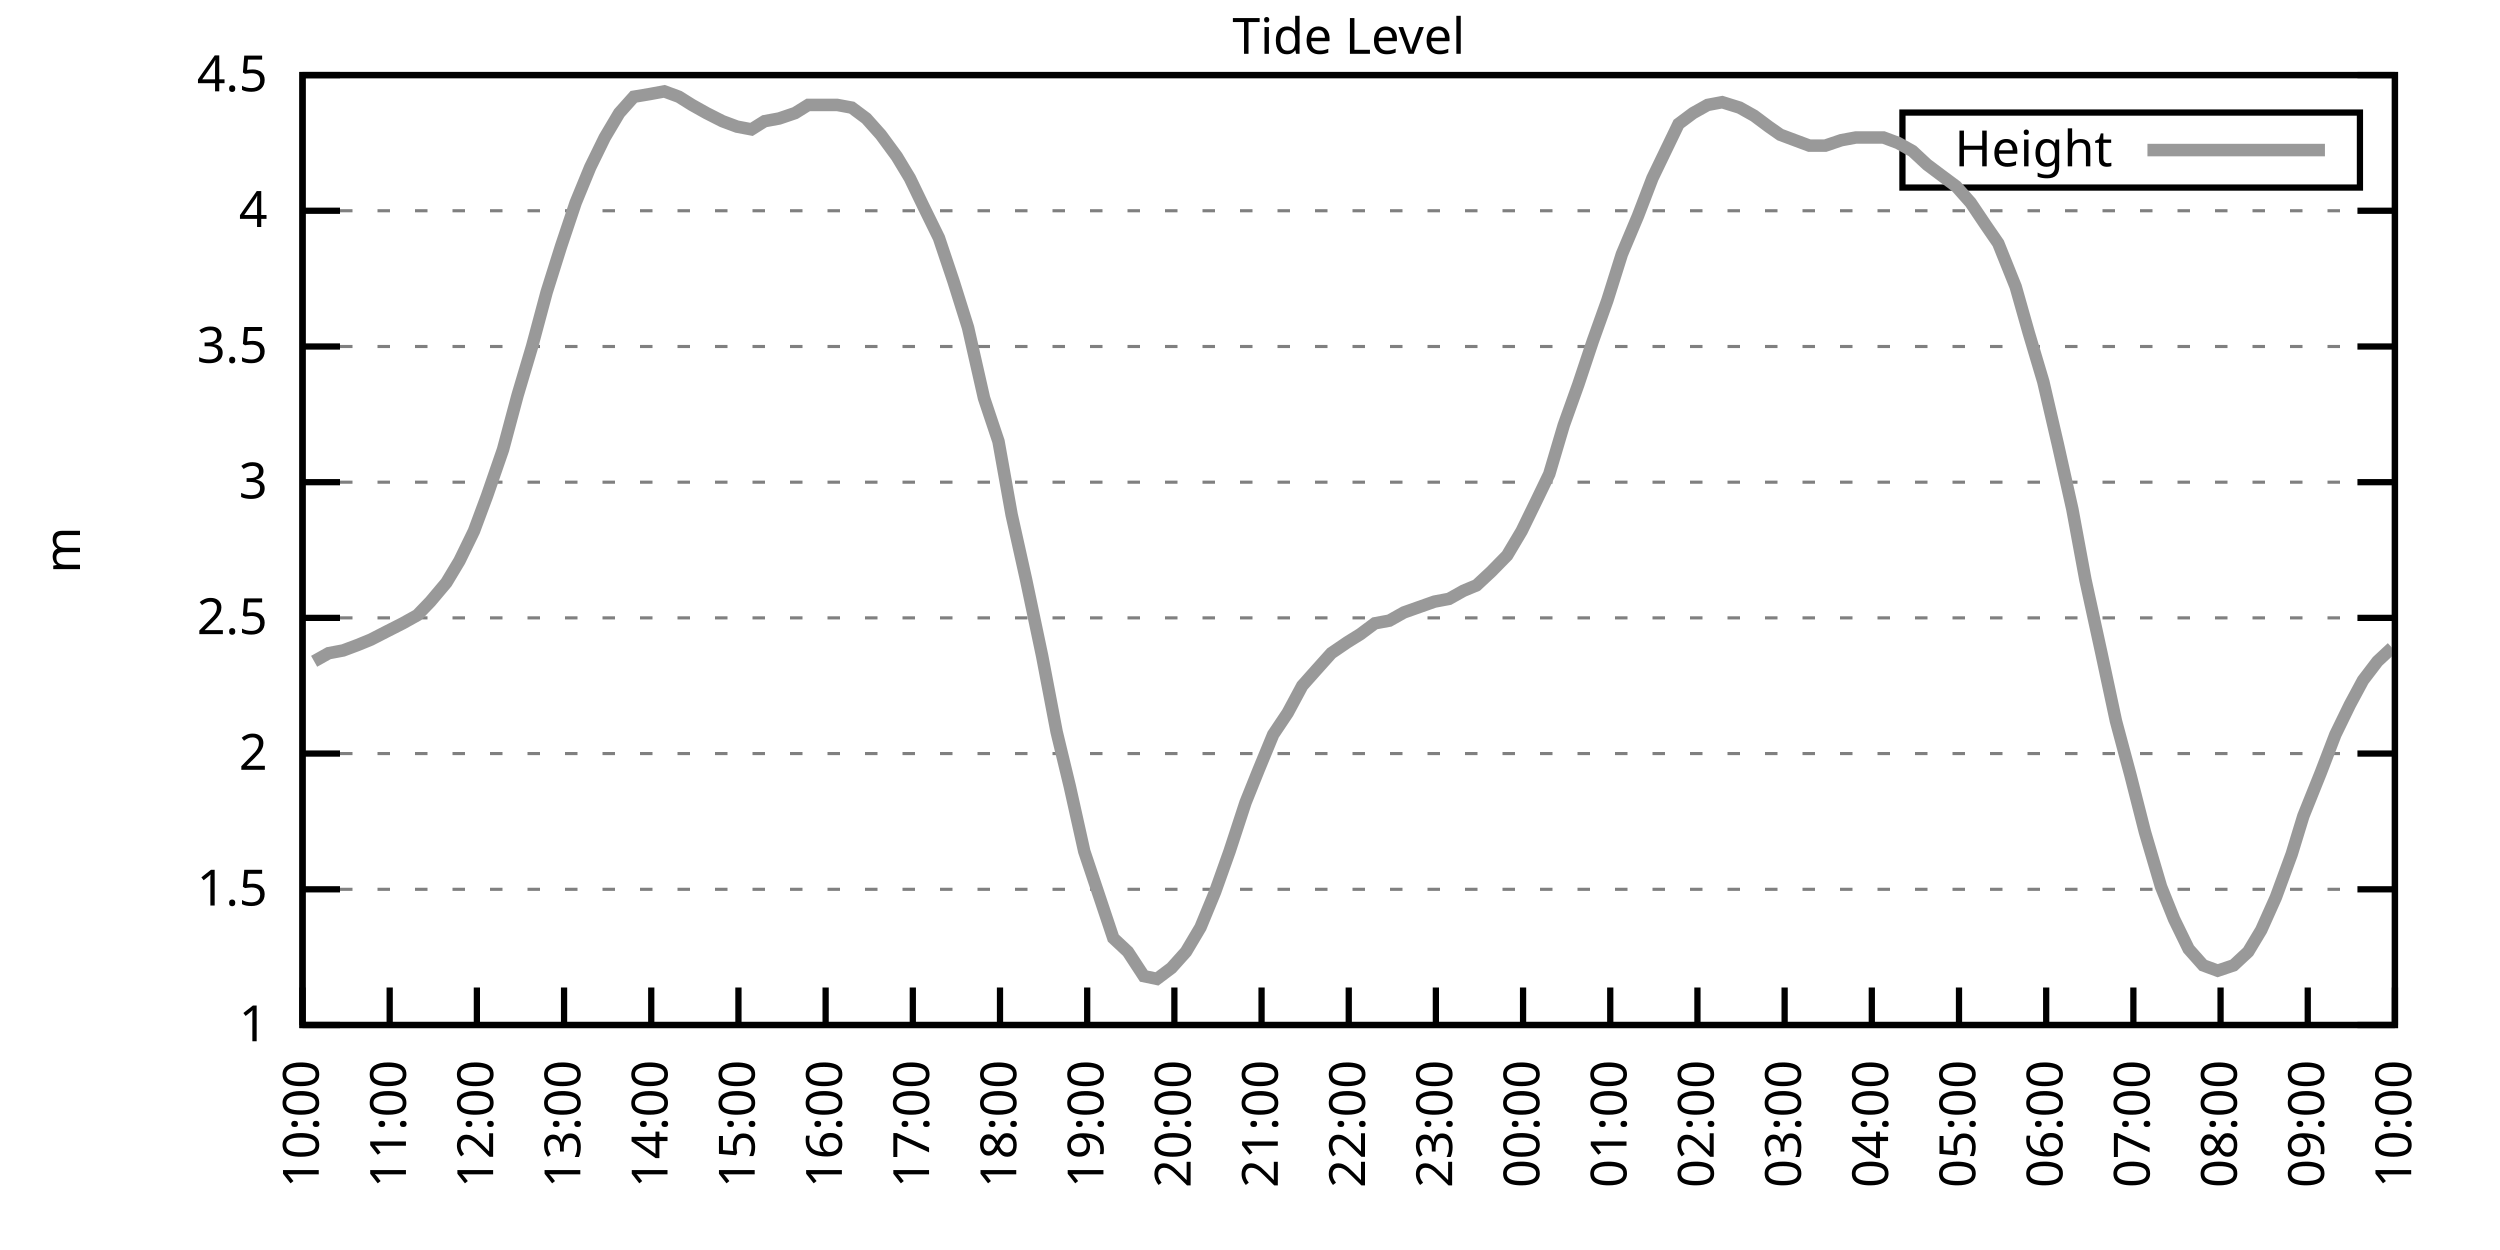
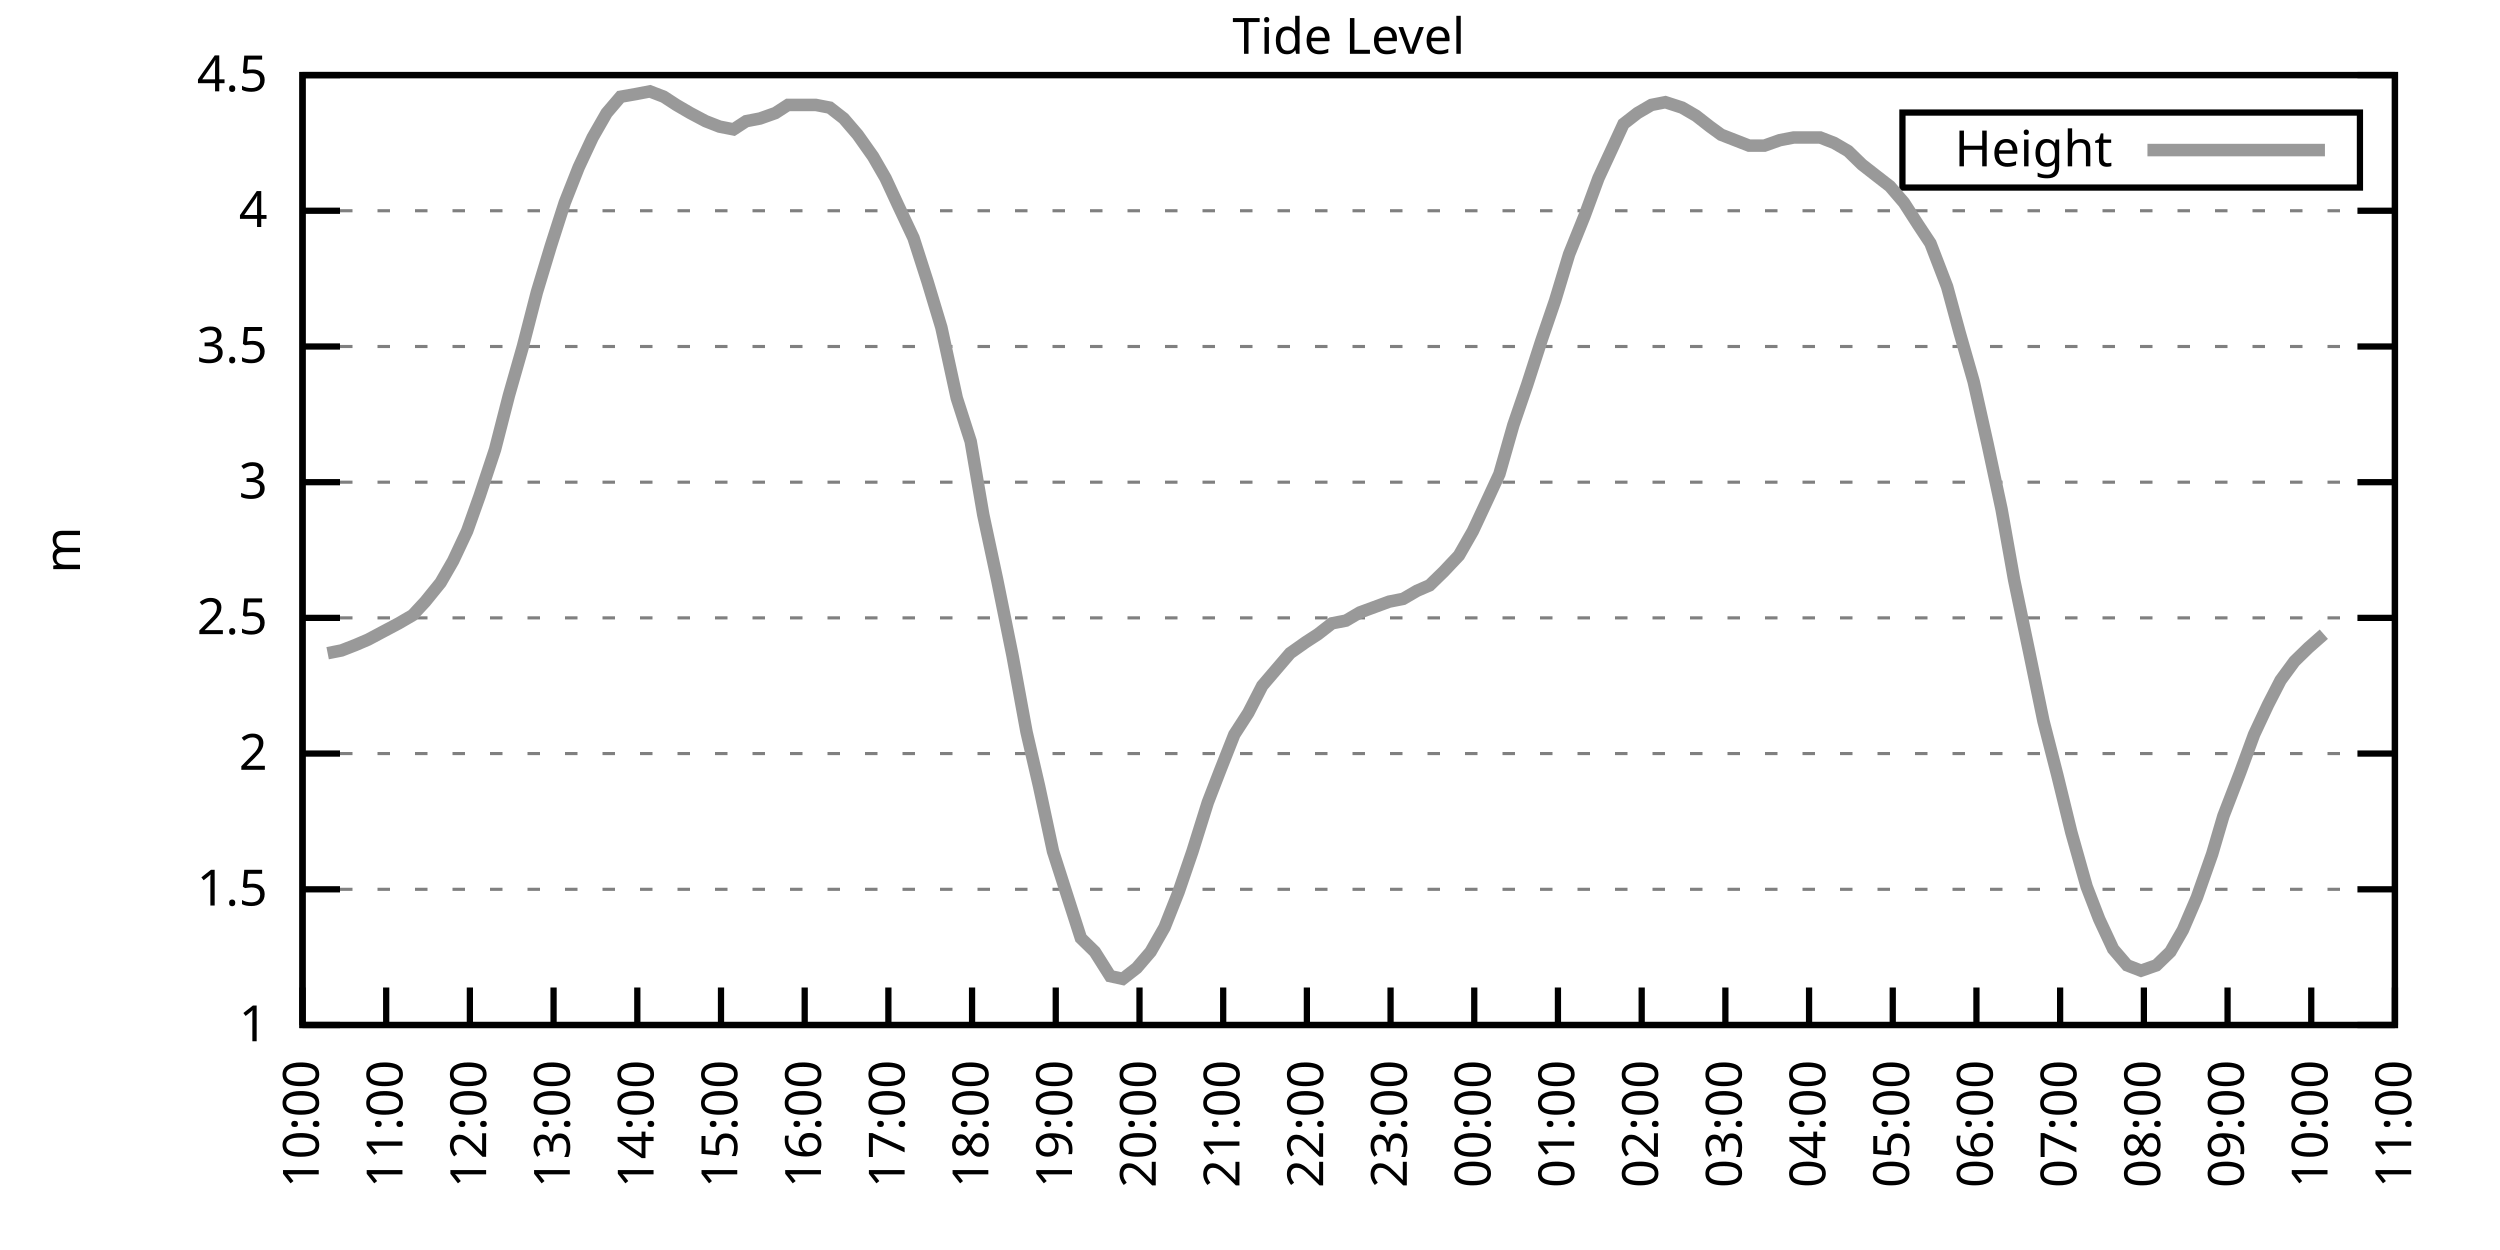
<svg xmlns="http://www.w3.org/2000/svg" xmlns:xlink="http://www.w3.org/1999/xlink" width="400" height="200" viewBox="0 0 400 200">
  <g id="gnuplot_canvas">
    <rect x="0" y="0" width="400" height="200" fill="none" />
    <defs>
      <circle id="gpDot" r="0.5" stroke-width="0.5" stroke="currentColor" />
      <path id="gpPt0" stroke-width="0.333" stroke="currentColor" d="M-1,0 h2 M0,-1 v2" />
      <path id="gpPt1" stroke-width="0.333" stroke="currentColor" d="M-1,-1 L1,1 M1,-1 L-1,1" />
      <path id="gpPt2" stroke-width="0.333" stroke="currentColor" d="M-1,0 L1,0 M0,-1 L0,1 M-1,-1 L1,1 M-1,1 L1,-1" />
      <rect id="gpPt3" stroke-width="0.333" stroke="currentColor" x="-1" y="-1" width="2" height="2" />
      <rect id="gpPt4" stroke-width="0.333" stroke="currentColor" fill="currentColor" x="-1" y="-1" width="2" height="2" />
      <circle id="gpPt5" stroke-width="0.333" stroke="currentColor" cx="0" cy="0" r="1" />
      <use xlink:href="#gpPt5" id="gpPt6" fill="currentColor" stroke="none" />
      <path id="gpPt7" stroke-width="0.333" stroke="currentColor" d="M0,-1.33 L-1.33,0.67 L1.33,0.67 z" />
      <use xlink:href="#gpPt7" id="gpPt8" fill="currentColor" stroke="none" />
      <use xlink:href="#gpPt7" id="gpPt9" stroke="currentColor" transform="rotate(180)" />
      <use xlink:href="#gpPt9" id="gpPt10" fill="currentColor" stroke="none" />
      <use xlink:href="#gpPt3" id="gpPt11" stroke="currentColor" transform="rotate(45)" />
      <use xlink:href="#gpPt11" id="gpPt12" fill="currentColor" stroke="none" />
      <path id="gpPt13" stroke-width="0.333" stroke="currentColor" d="M0,1.330 L1.265,0.411 L0.782,-1.067 L-0.782,-1.076 L-1.265,0.411 z" />
      <use xlink:href="#gpPt13" id="gpPt14" fill="currentColor" stroke="none" />
      <filter id="textbox" filterUnits="objectBoundingBox" x="0" y="0" height="1" width="1">
        <feFlood flood-color="white" flood-opacity="1" result="bgnd" />
        <feComposite in="SourceGraphic" in2="bgnd" operator="atop" />
      </filter>
      <filter id="greybox" filterUnits="objectBoundingBox" x="0" y="0" height="1" width="1">
        <feFlood flood-color="lightgrey" flood-opacity="1" result="grey" />
        <feComposite in="SourceGraphic" in2="grey" operator="atop" />
      </filter>
    </defs>
    <g fill="none" color="white" stroke="currentColor" stroke-width="1.00" stroke-linecap="butt" stroke-linejoin="miter">
</g>
    <g fill="none" color="black" stroke="currentColor" stroke-width="1.00" stroke-linecap="butt" stroke-linejoin="miter">
      <g stroke="none" shape-rendering="crispEdges">
        <polygon fill="rgb(255, 255, 255)" points="48.40,164.00 383.18,164.00 383.18,12.02 48.40,12.02 " />
      </g>
    </g>
    <g fill="none" color="black" stroke="currentColor" stroke-width="1.00" stroke-linecap="butt" stroke-linejoin="miter">
</g>
    <g fill="none" color="black" stroke="black" stroke-width="0.50" stroke-linecap="butt" stroke-linejoin="miter">
</g>
    <g fill="none" color="gray" stroke="currentColor" stroke-width="0.50" stroke-linecap="butt" stroke-linejoin="miter">
      <path stroke="gray" stroke-dasharray="2,4" class="gridline" d="M48.40,164.00 L383.19,164.00  " />
    </g>
    <g fill="none" color="gray" stroke="gray" stroke-width="1.00" stroke-linecap="butt" stroke-linejoin="miter">
</g>
    <g fill="none" color="black" stroke="currentColor" stroke-width="1.00" stroke-linecap="butt" stroke-linejoin="miter">
      <path stroke="black" d="M48.40,164.00 L54.40,164.00 M383.19,164.00 L377.19,164.00  " />
      <g transform="translate(42.80,166.60)" stroke="none" fill="black" font-family="Sans" font-size="8.00" text-anchor="end">
        <text>
          <tspan font-family="Sans"> 1</tspan>
        </text>
      </g>
    </g>
    <g fill="none" color="black" stroke="currentColor" stroke-width="1.00" stroke-linecap="butt" stroke-linejoin="miter">
</g>
    <g fill="none" color="black" stroke="black" stroke-width="0.50" stroke-linecap="butt" stroke-linejoin="miter">
</g>
    <g fill="none" color="gray" stroke="currentColor" stroke-width="0.50" stroke-linecap="butt" stroke-linejoin="miter">
      <path stroke="gray" stroke-dasharray="2,4" class="gridline" d="M48.40,142.29 L383.19,142.29  " />
    </g>
    <g fill="none" color="gray" stroke="gray" stroke-width="1.00" stroke-linecap="butt" stroke-linejoin="miter">
</g>
    <g fill="none" color="black" stroke="currentColor" stroke-width="1.00" stroke-linecap="butt" stroke-linejoin="miter">
      <path stroke="black" d="M48.40,142.29 L54.40,142.29 M383.19,142.29 L377.19,142.29  " />
      <g transform="translate(42.80,144.89)" stroke="none" fill="black" font-family="Sans" font-size="8.00" text-anchor="end">
        <text>
          <tspan font-family="Sans"> 1.5</tspan>
        </text>
      </g>
    </g>
    <g fill="none" color="black" stroke="currentColor" stroke-width="1.00" stroke-linecap="butt" stroke-linejoin="miter">
</g>
    <g fill="none" color="black" stroke="black" stroke-width="0.50" stroke-linecap="butt" stroke-linejoin="miter">
</g>
    <g fill="none" color="gray" stroke="currentColor" stroke-width="0.50" stroke-linecap="butt" stroke-linejoin="miter">
      <path stroke="gray" stroke-dasharray="2,4" class="gridline" d="M48.40,120.57 L383.19,120.57  " />
    </g>
    <g fill="none" color="gray" stroke="gray" stroke-width="1.00" stroke-linecap="butt" stroke-linejoin="miter">
</g>
    <g fill="none" color="black" stroke="currentColor" stroke-width="1.00" stroke-linecap="butt" stroke-linejoin="miter">
      <path stroke="black" d="M48.40,120.57 L54.40,120.57 M383.19,120.57 L377.19,120.57  " />
      <g transform="translate(42.80,123.17)" stroke="none" fill="black" font-family="Sans" font-size="8.00" text-anchor="end">
        <text>
          <tspan font-family="Sans"> 2</tspan>
        </text>
      </g>
    </g>
    <g fill="none" color="black" stroke="currentColor" stroke-width="1.00" stroke-linecap="butt" stroke-linejoin="miter">
</g>
    <g fill="none" color="black" stroke="black" stroke-width="0.50" stroke-linecap="butt" stroke-linejoin="miter">
</g>
    <g fill="none" color="gray" stroke="currentColor" stroke-width="0.50" stroke-linecap="butt" stroke-linejoin="miter">
      <path stroke="gray" stroke-dasharray="2,4" class="gridline" d="M48.40,98.86 L383.19,98.86  " />
    </g>
    <g fill="none" color="gray" stroke="gray" stroke-width="1.00" stroke-linecap="butt" stroke-linejoin="miter">
</g>
    <g fill="none" color="black" stroke="currentColor" stroke-width="1.00" stroke-linecap="butt" stroke-linejoin="miter">
      <path stroke="black" d="M48.40,98.86 L54.40,98.86 M383.19,98.86 L377.19,98.86  " />
      <g transform="translate(42.80,101.46)" stroke="none" fill="black" font-family="Sans" font-size="8.00" text-anchor="end">
        <text>
          <tspan font-family="Sans"> 2.5</tspan>
        </text>
      </g>
    </g>
    <g fill="none" color="black" stroke="currentColor" stroke-width="1.00" stroke-linecap="butt" stroke-linejoin="miter">
</g>
    <g fill="none" color="black" stroke="black" stroke-width="0.50" stroke-linecap="butt" stroke-linejoin="miter">
</g>
    <g fill="none" color="gray" stroke="currentColor" stroke-width="0.50" stroke-linecap="butt" stroke-linejoin="miter">
      <path stroke="gray" stroke-dasharray="2,4" class="gridline" d="M48.40,77.15 L383.19,77.15  " />
    </g>
    <g fill="none" color="gray" stroke="gray" stroke-width="1.00" stroke-linecap="butt" stroke-linejoin="miter">
</g>
    <g fill="none" color="black" stroke="currentColor" stroke-width="1.00" stroke-linecap="butt" stroke-linejoin="miter">
      <path stroke="black" d="M48.40,77.15 L54.40,77.15 M383.19,77.15 L377.19,77.15  " />
      <g transform="translate(42.80,79.75)" stroke="none" fill="black" font-family="Sans" font-size="8.00" text-anchor="end">
        <text>
          <tspan font-family="Sans"> 3</tspan>
        </text>
      </g>
    </g>
    <g fill="none" color="black" stroke="currentColor" stroke-width="1.00" stroke-linecap="butt" stroke-linejoin="miter">
</g>
    <g fill="none" color="black" stroke="black" stroke-width="0.50" stroke-linecap="butt" stroke-linejoin="miter">
</g>
    <g fill="none" color="gray" stroke="currentColor" stroke-width="0.50" stroke-linecap="butt" stroke-linejoin="miter">
      <path stroke="gray" stroke-dasharray="2,4" class="gridline" d="M48.40,55.44 L383.19,55.44  " />
    </g>
    <g fill="none" color="gray" stroke="gray" stroke-width="1.00" stroke-linecap="butt" stroke-linejoin="miter">
</g>
    <g fill="none" color="black" stroke="currentColor" stroke-width="1.00" stroke-linecap="butt" stroke-linejoin="miter">
      <path stroke="black" d="M48.40,55.44 L54.40,55.44 M383.19,55.44 L377.19,55.44  " />
      <g transform="translate(42.80,58.04)" stroke="none" fill="black" font-family="Sans" font-size="8.00" text-anchor="end">
        <text>
          <tspan font-family="Sans"> 3.5</tspan>
        </text>
      </g>
    </g>
    <g fill="none" color="black" stroke="currentColor" stroke-width="1.00" stroke-linecap="butt" stroke-linejoin="miter">
</g>
    <g fill="none" color="black" stroke="black" stroke-width="0.50" stroke-linecap="butt" stroke-linejoin="miter">
</g>
    <g fill="none" color="gray" stroke="currentColor" stroke-width="0.50" stroke-linecap="butt" stroke-linejoin="miter">
      <path stroke="gray" stroke-dasharray="2,4" class="gridline" d="M48.40,33.72 L383.19,33.72  " />
    </g>
    <g fill="none" color="gray" stroke="gray" stroke-width="1.00" stroke-linecap="butt" stroke-linejoin="miter">
</g>
    <g fill="none" color="black" stroke="currentColor" stroke-width="1.00" stroke-linecap="butt" stroke-linejoin="miter">
      <path stroke="black" d="M48.40,33.72 L54.40,33.72 M383.19,33.72 L377.19,33.72  " />
      <g transform="translate(42.80,36.32)" stroke="none" fill="black" font-family="Sans" font-size="8.00" text-anchor="end">
        <text>
          <tspan font-family="Sans"> 4</tspan>
        </text>
      </g>
    </g>
    <g fill="none" color="black" stroke="currentColor" stroke-width="1.00" stroke-linecap="butt" stroke-linejoin="miter">
</g>
    <g fill="none" color="black" stroke="black" stroke-width="0.50" stroke-linecap="butt" stroke-linejoin="miter">
</g>
    <g fill="none" color="gray" stroke="currentColor" stroke-width="0.50" stroke-linecap="butt" stroke-linejoin="miter">
      <path stroke="gray" stroke-dasharray="2,4" class="gridline" d="M48.40,12.01 L383.19,12.01  " />
    </g>
    <g fill="none" color="gray" stroke="gray" stroke-width="1.00" stroke-linecap="butt" stroke-linejoin="miter">
</g>
    <g fill="none" color="black" stroke="currentColor" stroke-width="1.00" stroke-linecap="butt" stroke-linejoin="miter">
      <path stroke="black" d="M48.40,12.01 L54.40,12.01 M383.19,12.01 L377.19,12.01  " />
      <g transform="translate(42.80,14.61)" stroke="none" fill="black" font-family="Sans" font-size="8.00" text-anchor="end">
        <text>
          <tspan font-family="Sans"> 4.5</tspan>
        </text>
      </g>
    </g>
    <g fill="none" color="black" stroke="currentColor" stroke-width="1.00" stroke-linecap="butt" stroke-linejoin="miter">
      <path stroke="black" d="M48.40,164.00 L48.40,158.00  " />
      <g transform="translate(51.00,169.60) rotate(270.00)" stroke="none" fill="black" font-family="Sans" font-size="8.00" text-anchor="end">
        <text>
          <tspan font-family="Sans">10:00</tspan>
        </text>
      </g>
    </g>
    <g fill="none" color="black" stroke="currentColor" stroke-width="1.00" stroke-linecap="butt" stroke-linejoin="miter">
-       <path stroke="black" d="M62.35,164.00 L62.35,158.00  " />
-       <g transform="translate(64.95,169.60) rotate(270.00)" stroke="none" fill="black" font-family="Sans" font-size="8.00" text-anchor="end">
+       <path stroke="black" d="M61.79,164.00 L61.79,158.00  " />
+       <g transform="translate(64.39,169.60) rotate(270.00)" stroke="none" fill="black" font-family="Sans" font-size="8.00" text-anchor="end">
        <text>
          <tspan font-family="Sans">11:00</tspan>
        </text>
      </g>
    </g>
    <g fill="none" color="black" stroke="currentColor" stroke-width="1.00" stroke-linecap="butt" stroke-linejoin="miter">
-       <path stroke="black" d="M76.30,164.00 L76.30,158.00  " />
-       <g transform="translate(78.90,169.60) rotate(270.00)" stroke="none" fill="black" font-family="Sans" font-size="8.00" text-anchor="end">
+       <path stroke="black" d="M75.18,164.00 L75.18,158.00  " />
+       <g transform="translate(77.78,169.60) rotate(270.00)" stroke="none" fill="black" font-family="Sans" font-size="8.00" text-anchor="end">
        <text>
          <tspan font-family="Sans">12:00</tspan>
        </text>
      </g>
    </g>
    <g fill="none" color="black" stroke="currentColor" stroke-width="1.00" stroke-linecap="butt" stroke-linejoin="miter">
-       <path stroke="black" d="M90.25,164.00 L90.25,158.00  " />
-       <g transform="translate(92.85,169.60) rotate(270.00)" stroke="none" fill="black" font-family="Sans" font-size="8.00" text-anchor="end">
+       <path stroke="black" d="M88.57,164.00 L88.57,158.00  " />
+       <g transform="translate(91.17,169.60) rotate(270.00)" stroke="none" fill="black" font-family="Sans" font-size="8.00" text-anchor="end">
        <text>
          <tspan font-family="Sans">13:00</tspan>
        </text>
      </g>
    </g>
    <g fill="none" color="black" stroke="currentColor" stroke-width="1.00" stroke-linecap="butt" stroke-linejoin="miter">
-       <path stroke="black" d="M104.20,164.00 L104.20,158.00  " />
-       <g transform="translate(106.80,169.60) rotate(270.00)" stroke="none" fill="black" font-family="Sans" font-size="8.00" text-anchor="end">
+       <path stroke="black" d="M101.97,164.00 L101.97,158.00  " />
+       <g transform="translate(104.57,169.60) rotate(270.00)" stroke="none" fill="black" font-family="Sans" font-size="8.00" text-anchor="end">
        <text>
          <tspan font-family="Sans">14:00</tspan>
        </text>
      </g>
    </g>
    <g fill="none" color="black" stroke="currentColor" stroke-width="1.00" stroke-linecap="butt" stroke-linejoin="miter">
-       <path stroke="black" d="M118.15,164.00 L118.15,158.00  " />
-       <g transform="translate(120.75,169.60) rotate(270.00)" stroke="none" fill="black" font-family="Sans" font-size="8.00" text-anchor="end">
+       <path stroke="black" d="M115.36,164.00 L115.36,158.00  " />
+       <g transform="translate(117.96,169.60) rotate(270.00)" stroke="none" fill="black" font-family="Sans" font-size="8.00" text-anchor="end">
        <text>
          <tspan font-family="Sans">15:00</tspan>
        </text>
      </g>
    </g>
    <g fill="none" color="black" stroke="currentColor" stroke-width="1.00" stroke-linecap="butt" stroke-linejoin="miter">
-       <path stroke="black" d="M132.10,164.00 L132.10,158.00  " />
-       <g transform="translate(134.70,169.60) rotate(270.00)" stroke="none" fill="black" font-family="Sans" font-size="8.00" text-anchor="end">
+       <path stroke="black" d="M128.75,164.00 L128.75,158.00  " />
+       <g transform="translate(131.35,169.60) rotate(270.00)" stroke="none" fill="black" font-family="Sans" font-size="8.00" text-anchor="end">
        <text>
          <tspan font-family="Sans">16:00</tspan>
        </text>
      </g>
    </g>
    <g fill="none" color="black" stroke="currentColor" stroke-width="1.00" stroke-linecap="butt" stroke-linejoin="miter">
-       <path stroke="black" d="M146.05,164.00 L146.05,158.00  " />
-       <g transform="translate(148.65,169.60) rotate(270.00)" stroke="none" fill="black" font-family="Sans" font-size="8.00" text-anchor="end">
+       <path stroke="black" d="M142.14,164.00 L142.14,158.00  " />
+       <g transform="translate(144.74,169.60) rotate(270.00)" stroke="none" fill="black" font-family="Sans" font-size="8.00" text-anchor="end">
        <text>
          <tspan font-family="Sans">17:00</tspan>
        </text>
      </g>
    </g>
    <g fill="none" color="black" stroke="currentColor" stroke-width="1.00" stroke-linecap="butt" stroke-linejoin="miter">
-       <path stroke="black" d="M160.00,164.00 L160.00,158.00  " />
-       <g transform="translate(162.60,169.60) rotate(270.00)" stroke="none" fill="black" font-family="Sans" font-size="8.00" text-anchor="end">
+       <path stroke="black" d="M155.53,164.00 L155.53,158.00  " />
+       <g transform="translate(158.13,169.60) rotate(270.00)" stroke="none" fill="black" font-family="Sans" font-size="8.00" text-anchor="end">
        <text>
          <tspan font-family="Sans">18:00</tspan>
        </text>
      </g>
    </g>
    <g fill="none" color="black" stroke="currentColor" stroke-width="1.00" stroke-linecap="butt" stroke-linejoin="miter">
-       <path stroke="black" d="M173.95,164.00 L173.95,158.00  " />
-       <g transform="translate(176.55,169.60) rotate(270.00)" stroke="none" fill="black" font-family="Sans" font-size="8.00" text-anchor="end">
+       <path stroke="black" d="M168.92,164.00 L168.92,158.00  " />
+       <g transform="translate(171.52,169.60) rotate(270.00)" stroke="none" fill="black" font-family="Sans" font-size="8.00" text-anchor="end">
        <text>
          <tspan font-family="Sans">19:00</tspan>
        </text>
      </g>
    </g>
    <g fill="none" color="black" stroke="currentColor" stroke-width="1.00" stroke-linecap="butt" stroke-linejoin="miter">
-       <path stroke="black" d="M187.90,164.00 L187.90,158.00  " />
-       <g transform="translate(190.50,169.60) rotate(270.00)" stroke="none" fill="black" font-family="Sans" font-size="8.00" text-anchor="end">
+       <path stroke="black" d="M182.32,164.00 L182.32,158.00  " />
+       <g transform="translate(184.92,169.60) rotate(270.00)" stroke="none" fill="black" font-family="Sans" font-size="8.00" text-anchor="end">
        <text>
          <tspan font-family="Sans">20:00</tspan>
        </text>
      </g>
    </g>
    <g fill="none" color="black" stroke="currentColor" stroke-width="1.00" stroke-linecap="butt" stroke-linejoin="miter">
-       <path stroke="black" d="M201.85,164.00 L201.85,158.00  " />
-       <g transform="translate(204.45,169.60) rotate(270.00)" stroke="none" fill="black" font-family="Sans" font-size="8.00" text-anchor="end">
+       <path stroke="black" d="M195.71,164.00 L195.71,158.00  " />
+       <g transform="translate(198.31,169.60) rotate(270.00)" stroke="none" fill="black" font-family="Sans" font-size="8.00" text-anchor="end">
        <text>
          <tspan font-family="Sans">21:00</tspan>
        </text>
      </g>
    </g>
    <g fill="none" color="black" stroke="currentColor" stroke-width="1.00" stroke-linecap="butt" stroke-linejoin="miter">
-       <path stroke="black" d="M215.80,164.00 L215.80,158.00  " />
-       <g transform="translate(218.40,169.60) rotate(270.00)" stroke="none" fill="black" font-family="Sans" font-size="8.00" text-anchor="end">
+       <path stroke="black" d="M209.10,164.00 L209.10,158.00  " />
+       <g transform="translate(211.70,169.60) rotate(270.00)" stroke="none" fill="black" font-family="Sans" font-size="8.00" text-anchor="end">
        <text>
          <tspan font-family="Sans">22:00</tspan>
        </text>
      </g>
    </g>
    <g fill="none" color="black" stroke="currentColor" stroke-width="1.00" stroke-linecap="butt" stroke-linejoin="miter">
-       <path stroke="black" d="M229.74,164.00 L229.74,158.00  " />
-       <g transform="translate(232.34,169.60) rotate(270.00)" stroke="none" fill="black" font-family="Sans" font-size="8.00" text-anchor="end">
+       <path stroke="black" d="M222.49,164.00 L222.49,158.00  " />
+       <g transform="translate(225.09,169.60) rotate(270.00)" stroke="none" fill="black" font-family="Sans" font-size="8.00" text-anchor="end">
        <text>
          <tspan font-family="Sans">23:00</tspan>
        </text>
      </g>
    </g>
    <g fill="none" color="black" stroke="currentColor" stroke-width="1.00" stroke-linecap="butt" stroke-linejoin="miter">
-       <path stroke="black" d="M243.69,164.00 L243.69,158.00  " />
-       <g transform="translate(246.29,169.60) rotate(270.00)" stroke="none" fill="black" font-family="Sans" font-size="8.00" text-anchor="end">
+       <path stroke="black" d="M235.88,164.00 L235.88,158.00  " />
+       <g transform="translate(238.48,169.60) rotate(270.00)" stroke="none" fill="black" font-family="Sans" font-size="8.00" text-anchor="end">
        <text>
          <tspan font-family="Sans">00:00</tspan>
        </text>
      </g>
    </g>
    <g fill="none" color="black" stroke="currentColor" stroke-width="1.00" stroke-linecap="butt" stroke-linejoin="miter">
-       <path stroke="black" d="M257.64,164.00 L257.64,158.00  " />
-       <g transform="translate(260.24,169.60) rotate(270.00)" stroke="none" fill="black" font-family="Sans" font-size="8.00" text-anchor="end">
+       <path stroke="black" d="M249.27,164.00 L249.27,158.00  " />
+       <g transform="translate(251.87,169.60) rotate(270.00)" stroke="none" fill="black" font-family="Sans" font-size="8.00" text-anchor="end">
        <text>
          <tspan font-family="Sans">01:00</tspan>
        </text>
      </g>
    </g>
    <g fill="none" color="black" stroke="currentColor" stroke-width="1.00" stroke-linecap="butt" stroke-linejoin="miter">
-       <path stroke="black" d="M271.59,164.00 L271.59,158.00  " />
-       <g transform="translate(274.19,169.60) rotate(270.00)" stroke="none" fill="black" font-family="Sans" font-size="8.00" text-anchor="end">
+       <path stroke="black" d="M262.67,164.00 L262.67,158.00  " />
+       <g transform="translate(265.27,169.60) rotate(270.00)" stroke="none" fill="black" font-family="Sans" font-size="8.00" text-anchor="end">
        <text>
          <tspan font-family="Sans">02:00</tspan>
        </text>
      </g>
    </g>
    <g fill="none" color="black" stroke="currentColor" stroke-width="1.00" stroke-linecap="butt" stroke-linejoin="miter">
-       <path stroke="black" d="M285.54,164.00 L285.54,158.00  " />
-       <g transform="translate(288.14,169.60) rotate(270.00)" stroke="none" fill="black" font-family="Sans" font-size="8.00" text-anchor="end">
+       <path stroke="black" d="M276.06,164.00 L276.06,158.00  " />
+       <g transform="translate(278.66,169.60) rotate(270.00)" stroke="none" fill="black" font-family="Sans" font-size="8.00" text-anchor="end">
        <text>
          <tspan font-family="Sans">03:00</tspan>
        </text>
      </g>
    </g>
    <g fill="none" color="black" stroke="currentColor" stroke-width="1.00" stroke-linecap="butt" stroke-linejoin="miter">
-       <path stroke="black" d="M299.49,164.00 L299.49,158.00  " />
-       <g transform="translate(302.09,169.60) rotate(270.00)" stroke="none" fill="black" font-family="Sans" font-size="8.00" text-anchor="end">
+       <path stroke="black" d="M289.45,164.00 L289.45,158.00  " />
+       <g transform="translate(292.05,169.60) rotate(270.00)" stroke="none" fill="black" font-family="Sans" font-size="8.00" text-anchor="end">
        <text>
          <tspan font-family="Sans">04:00</tspan>
        </text>
      </g>
    </g>
    <g fill="none" color="black" stroke="currentColor" stroke-width="1.00" stroke-linecap="butt" stroke-linejoin="miter">
-       <path stroke="black" d="M313.44,164.00 L313.44,158.00  " />
-       <g transform="translate(316.04,169.60) rotate(270.00)" stroke="none" fill="black" font-family="Sans" font-size="8.00" text-anchor="end">
+       <path stroke="black" d="M302.84,164.00 L302.84,158.00  " />
+       <g transform="translate(305.44,169.60) rotate(270.00)" stroke="none" fill="black" font-family="Sans" font-size="8.00" text-anchor="end">
        <text>
          <tspan font-family="Sans">05:00</tspan>
        </text>
      </g>
    </g>
    <g fill="none" color="black" stroke="currentColor" stroke-width="1.00" stroke-linecap="butt" stroke-linejoin="miter">
-       <path stroke="black" d="M327.39,164.00 L327.39,158.00  " />
-       <g transform="translate(329.99,169.60) rotate(270.00)" stroke="none" fill="black" font-family="Sans" font-size="8.00" text-anchor="end">
+       <path stroke="black" d="M316.23,164.00 L316.23,158.00  " />
+       <g transform="translate(318.83,169.60) rotate(270.00)" stroke="none" fill="black" font-family="Sans" font-size="8.00" text-anchor="end">
        <text>
          <tspan font-family="Sans">06:00</tspan>
        </text>
      </g>
    </g>
    <g fill="none" color="black" stroke="currentColor" stroke-width="1.00" stroke-linecap="butt" stroke-linejoin="miter">
-       <path stroke="black" d="M341.34,164.00 L341.34,158.00  " />
-       <g transform="translate(343.94,169.60) rotate(270.00)" stroke="none" fill="black" font-family="Sans" font-size="8.00" text-anchor="end">
+       <path stroke="black" d="M329.62,164.00 L329.62,158.00  " />
+       <g transform="translate(332.22,169.60) rotate(270.00)" stroke="none" fill="black" font-family="Sans" font-size="8.00" text-anchor="end">
        <text>
          <tspan font-family="Sans">07:00</tspan>
        </text>
      </g>
    </g>
    <g fill="none" color="black" stroke="currentColor" stroke-width="1.00" stroke-linecap="butt" stroke-linejoin="miter">
-       <path stroke="black" d="M355.29,164.00 L355.29,158.00  " />
-       <g transform="translate(357.89,169.60) rotate(270.00)" stroke="none" fill="black" font-family="Sans" font-size="8.00" text-anchor="end">
+       <path stroke="black" d="M343.02,164.00 L343.02,158.00  " />
+       <g transform="translate(345.62,169.60) rotate(270.00)" stroke="none" fill="black" font-family="Sans" font-size="8.00" text-anchor="end">
        <text>
          <tspan font-family="Sans">08:00</tspan>
        </text>
      </g>
    </g>
    <g fill="none" color="black" stroke="currentColor" stroke-width="1.00" stroke-linecap="butt" stroke-linejoin="miter">
-       <path stroke="black" d="M369.24,164.00 L369.24,158.00  " />
-       <g transform="translate(371.84,169.60) rotate(270.00)" stroke="none" fill="black" font-family="Sans" font-size="8.00" text-anchor="end">
+       <path stroke="black" d="M356.41,164.00 L356.41,158.00  " />
+       <g transform="translate(359.01,169.60) rotate(270.00)" stroke="none" fill="black" font-family="Sans" font-size="8.00" text-anchor="end">
        <text>
          <tspan font-family="Sans">09:00</tspan>
+         </text>
+       </g>
+     </g>
+     <g fill="none" color="black" stroke="currentColor" stroke-width="1.00" stroke-linecap="butt" stroke-linejoin="miter">
+       <path stroke="black" d="M369.80,164.00 L369.80,158.00  " />
+       <g transform="translate(372.40,169.60) rotate(270.00)" stroke="none" fill="black" font-family="Sans" font-size="8.00" text-anchor="end">
+         <text>
+           <tspan font-family="Sans">10:00</tspan>
        </text>
      </g>
    </g>
    <g fill="none" color="black" stroke="currentColor" stroke-width="1.00" stroke-linecap="butt" stroke-linejoin="miter">
      <path stroke="black" d="M383.19,164.00 L383.19,158.00  " />
      <g transform="translate(385.79,169.60) rotate(270.00)" stroke="none" fill="black" font-family="Sans" font-size="8.00" text-anchor="end">
        <text>
-           <tspan font-family="Sans">10:00</tspan>
+           <tspan font-family="Sans">11:00</tspan>
        </text>
      </g>
    </g>
    <g fill="none" color="black" stroke="currentColor" stroke-width="1.00" stroke-linecap="butt" stroke-linejoin="miter">
</g>
    <g fill="none" color="black" stroke="currentColor" stroke-width="1.00" stroke-linecap="butt" stroke-linejoin="miter">
      <path stroke="black" d="M48.40,12.01 L48.40,164.00 L383.19,164.00 L383.19,12.01 L48.40,12.01 Z  " />
    </g>
    <g fill="none" color="black" stroke="currentColor" stroke-width="1.00" stroke-linecap="butt" stroke-linejoin="miter">
</g>
    <g fill="none" color="black" stroke="currentColor" stroke-width="1.00" stroke-linecap="butt" stroke-linejoin="miter">
      <path stroke="black" d="M304.39,30.01 L304.39,18.01 L377.59,18.01 L377.59,30.01 L304.39,30.01 Z  " />
    </g>
    <g id="Tide_level_plot_1">
      <g fill="none" color="white" stroke="black" stroke-width="2.00" stroke-linecap="butt" stroke-linejoin="miter">
</g>
      <g fill="none" color="black" stroke="currentColor" stroke-width="2.00" stroke-linecap="butt" stroke-linejoin="miter">
        <g transform="translate(337.99,26.61)" stroke="none" fill="black" font-family="Sans" font-size="8.00" text-anchor="end">
          <text>
            <tspan font-family="Sans">Height</tspan>
          </text>
        </g>
      </g>
      <g fill="none" color="black" stroke="currentColor" stroke-width="2.00" stroke-linecap="butt" stroke-linejoin="miter">
-         <path stroke="rgb(153, 153, 153)" d="M343.59,24.01 L371.99,24.01 M50.26,105.81 L52.58,104.51 L54.91,104.07 L57.23,103.20 L59.33,102.34 L61.88,101.03   L64.44,99.73 L66.77,98.43 L68.86,96.26 L71.42,93.22 L73.51,89.74 L75.83,84.97 L77.93,79.32 L80.48,71.94   L82.81,63.25 L85.13,55.44 L87.46,46.75 L89.78,39.37 L92.11,32.42 L94.43,26.77 L96.76,22.00 L99.08,18.09   L101.41,15.48 L103.97,15.05 L106.29,14.62 L108.62,15.48 L110.71,16.79 L113.03,18.09 L115.59,19.39 L117.92,20.26   L120.24,20.70 L122.33,19.39 L124.66,18.96 L127.22,18.09 L129.31,16.79 L131.63,16.79 L133.96,16.79 L136.28,17.22   L138.61,18.96 L140.93,21.56 L143.49,25.04 L145.58,28.51 L147.67,32.85 L150.23,38.07 L152.56,45.01 L154.88,52.40   L157.44,63.69 L159.76,70.63 L161.86,82.36 L164.18,92.78 L166.74,104.94 L169.06,117.10 L171.16,125.79 L173.48,136.21   L175.81,143.16 L178.13,150.10 L180.46,152.28 L183.01,156.18 L185.11,156.62 L187.43,154.88 L189.76,152.28 L192.08,148.37   L194.41,142.72 L196.73,136.21 L199.29,128.39 L201.38,123.18 L203.71,117.53 L206.03,114.06 L208.36,109.72 L210.68,107.11   L213.01,104.51 L215.56,102.77 L217.65,101.47 L219.98,99.73 L222.30,99.30 L224.63,97.99 L229.51,96.26 L231.84,95.82   L234.16,94.52 L236.25,93.65 L238.58,91.48 L241.14,88.87 L243.46,84.97 L245.79,80.19 L247.88,75.85 L250.20,68.03   L252.53,61.52 L254.85,54.57 L257.18,48.05 L259.50,40.67 L262.06,34.59 L264.39,28.51 L266.48,24.17 L268.57,19.83   L270.90,18.09 L273.22,16.79 L275.55,16.35 L278.34,17.22 L280.66,18.52 L282.99,20.26 L284.85,21.56 L287.17,22.43   L289.50,23.30 L292.05,23.30 L294.61,22.43 L296.94,22.00 L299.03,22.00 L301.35,22.00 L303.68,22.87 L306.00,24.17   L308.33,26.34 L310.65,28.08 L312.98,29.81 L315.30,32.42 L317.63,35.89 L319.72,38.93 L322.51,45.88 L324.60,53.26   L326.93,61.08 L329.25,71.07 L331.58,81.49 L333.67,92.78 L336.23,104.51 L338.55,115.36 L340.88,124.05 L343.20,133.17   L345.76,141.85 L347.85,147.06 L350.18,151.84 L352.50,154.45 L354.83,155.31 L357.38,154.45 L359.71,152.28 L361.80,148.80   L364.13,143.59 L366.68,136.64 L368.54,130.56 L371.33,123.61 L373.66,117.53 L375.98,112.76 L378.08,108.85 L380.40,105.81   L382.73,103.64  " />
+         <path stroke="rgb(153, 153, 153)" d="M343.59,24.01 L371.99,24.01 M52.42,104.51 L54.65,104.07 L56.88,103.20 L58.89,102.34 L61.35,101.03 L63.80,99.73   L66.03,98.43 L68.04,96.26 L70.50,93.22 L72.50,89.74 L74.74,84.97 L76.75,79.32 L79.20,71.94 L81.43,63.25   L83.66,55.44 L85.90,46.75 L88.13,39.37 L90.36,32.42 L92.59,26.77 L94.82,22.00 L97.06,18.09 L99.29,15.48   L101.74,15.05 L103.98,14.62 L106.21,15.48 L108.22,16.79 L110.45,18.09 L112.90,19.39 L115.13,20.26 L117.37,20.70   L119.38,19.39 L121.61,18.96 L124.06,18.09 L126.07,16.79 L128.30,16.79 L130.54,16.79 L132.77,17.22 L135.00,18.96   L137.23,21.56 L139.69,25.04 L141.69,28.51 L143.70,32.85 L146.16,38.07 L148.39,45.01 L150.62,52.40 L153.08,63.69   L155.31,70.63 L157.32,82.36 L159.55,92.78 L162.01,104.94 L164.24,117.10 L166.25,125.79 L168.48,136.21 L170.71,143.16   L172.94,150.10 L175.17,152.28 L177.63,156.18 L179.64,156.62 L181.87,154.88 L184.10,152.28 L186.33,148.37 L188.57,142.72   L190.80,136.21 L193.25,128.39 L195.26,123.18 L197.49,117.53 L199.73,114.06 L201.96,109.72 L204.19,107.11 L206.42,104.51   L208.88,102.77 L210.88,101.47 L213.12,99.73 L215.35,99.30 L217.58,97.99 L222.27,96.26 L224.50,95.82 L226.73,94.52   L228.74,93.65 L230.97,91.48 L233.43,88.87 L235.66,84.97 L237.89,80.19 L239.90,75.85 L242.13,68.03 L244.36,61.52   L246.60,54.57 L248.83,48.05 L251.06,40.67 L253.51,34.59 L255.75,28.51 L257.76,24.17 L259.76,19.83 L262.00,18.09   L264.23,16.79 L266.46,16.35 L269.14,17.22 L271.37,18.52 L273.60,20.26 L275.39,21.56 L277.62,22.43 L279.85,23.30   L282.31,23.30 L284.76,22.43 L286.99,22.00 L289.00,22.00 L291.23,22.00 L293.47,22.87 L295.70,24.17 L297.93,26.34   L300.16,28.08 L302.39,29.81 L304.63,32.42 L306.86,35.89 L308.87,38.93 L311.54,45.88 L313.55,53.26 L315.79,61.08   L318.02,71.07 L320.25,81.49 L322.26,92.78 L324.71,104.51 L326.95,115.36 L329.18,124.05 L331.41,133.17 L333.86,141.85   L335.87,147.06 L338.10,151.84 L340.34,154.45 L342.57,155.31 L345.02,154.45 L347.26,152.28 L349.26,148.80 L351.50,143.59   L353.95,136.64 L355.74,130.56 L358.42,123.61 L360.65,117.53 L362.88,112.76 L364.89,108.85 L367.12,105.81 L369.35,103.64   L371.81,101.47  " />
      </g>
    </g>
    <g fill="none" color="black" stroke="currentColor" stroke-width="2.00" stroke-linecap="butt" stroke-linejoin="miter">
</g>
    <g fill="none" color="black" stroke="black" stroke-width="1.00" stroke-linecap="butt" stroke-linejoin="miter">
</g>
    <g fill="none" color="black" stroke="currentColor" stroke-width="1.00" stroke-linecap="butt" stroke-linejoin="miter">
      <path stroke="black" d="M48.40,12.01 L48.40,164.00 L383.19,164.00 L383.19,12.01 L48.40,12.01 Z  " />
      <g transform="translate(12.80,88.01) rotate(270.00)" stroke="none" fill="black" font-family="Sans" font-size="8.00" text-anchor="middle">
        <text>
          <tspan font-family="Sans">m</tspan>
        </text>
      </g>
    </g>
    <g fill="none" color="black" stroke="currentColor" stroke-width="1.00" stroke-linecap="butt" stroke-linejoin="miter">
</g>
    <g fill="none" color="black" stroke="currentColor" stroke-width="1.00" stroke-linecap="butt" stroke-linejoin="miter">
      <g transform="translate(215.79,8.61)" stroke="none" fill="black" font-family="Sans" font-size="8.00" text-anchor="middle">
        <text>
          <tspan font-family="Sans">Tide Level</tspan>
        </text>
      </g>
    </g>
    <g fill="none" color="black" stroke="currentColor" stroke-width="1.00" stroke-linecap="butt" stroke-linejoin="miter">
</g>
  </g>
</svg>
